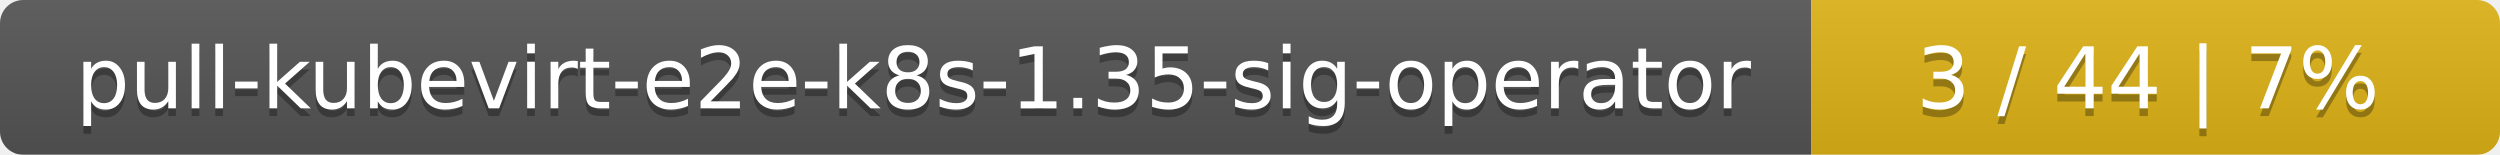
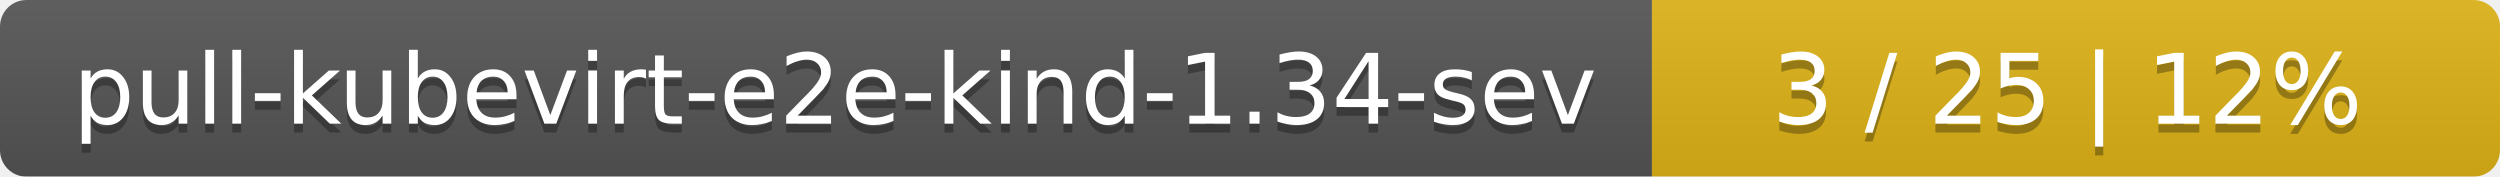
- <svg xmlns="http://www.w3.org/2000/svg" width="323" height="20">
+ <svg xmlns="http://www.w3.org/2000/svg" width="283" height="20">
  <linearGradient id="smooth" x2="0" y2="100%">
    <stop offset="0" stop-color="#bbb" stop-opacity=".1" />
    <stop offset="1" stop-opacity=".1" />
  </linearGradient>
  <mask id="round">
-     <rect width="323" height="20" rx="3" fill="#fff" />
+     <rect width="283" height="20" rx="3" fill="#fff" />
  </mask>
  <g mask="url(#round)">
-     <rect width="234" height="20" fill="#555" />
-     <rect x="234" width="89" height="20" fill="#dfb317" />
-     <rect width="323" height="20" fill="url(#smooth)" />
+     <rect width="187" height="20" fill="#555" />
+     <rect x="187" width="96" height="20" fill="#dfb317" />
+     <rect width="283" height="20" fill="url(#smooth)" />
  </g>
  <g fill="#fff" text-anchor="middle" font-family="DejaVu Sans,Verdana,Geneva,sans-serif" font-size="11">
-     <text x="118" y="15" fill="#010101" fill-opacity=".3">pull-kubevirt-e2e-k8s-1.35-sig-operator</text>
-     <text x="118" y="14">pull-kubevirt-e2e-k8s-1.35-sig-operator</text>
-     <text x="277.5" y="15" fill="#010101" fill-opacity=".3">3 / 44    |    7%</text>
-     <text x="277.5" y="14">3 / 44    |    7%</text>
+     <text x="94.5" y="15" fill="#010101" fill-opacity=".3">pull-kubevirt-e2e-kind-1.34-sev</text>
+     <text x="94.5" y="14">pull-kubevirt-e2e-kind-1.34-sev</text>
+     <text x="234" y="15" fill="#010101" fill-opacity=".3">3 / 25    |    12%</text>
+     <text x="234" y="14">3 / 25    |    12%</text>
  </g>
</svg>
